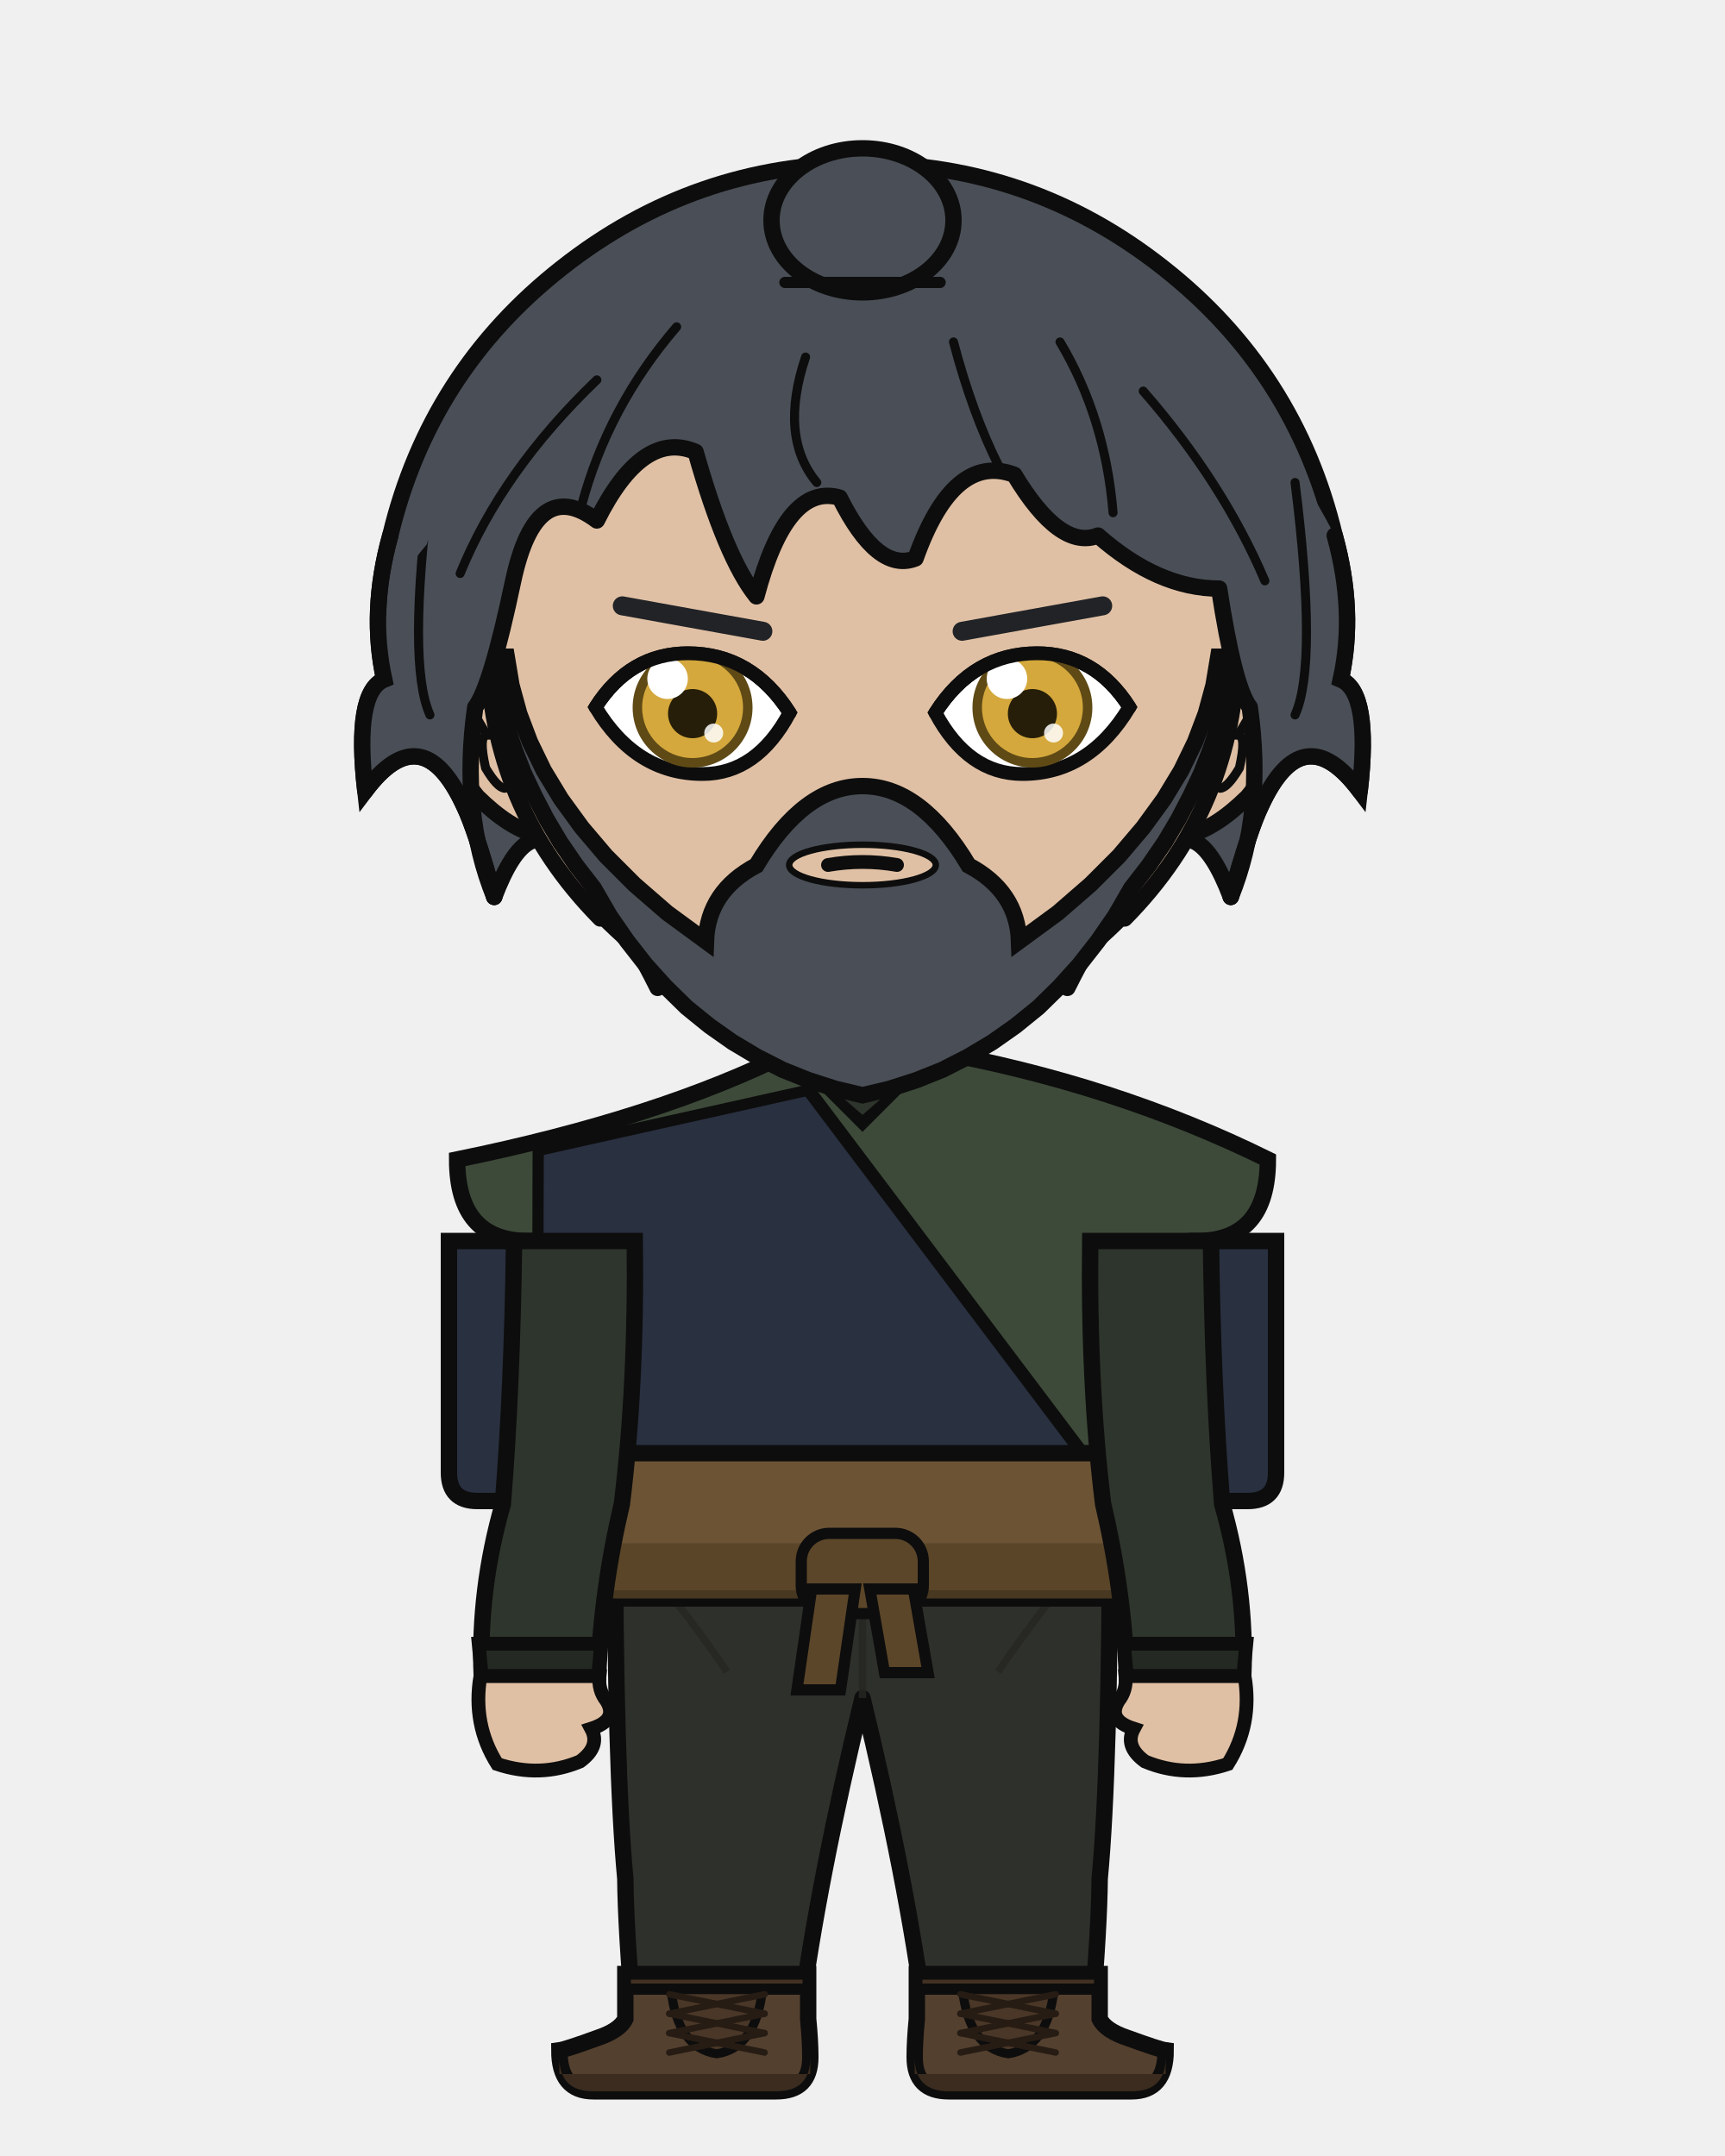
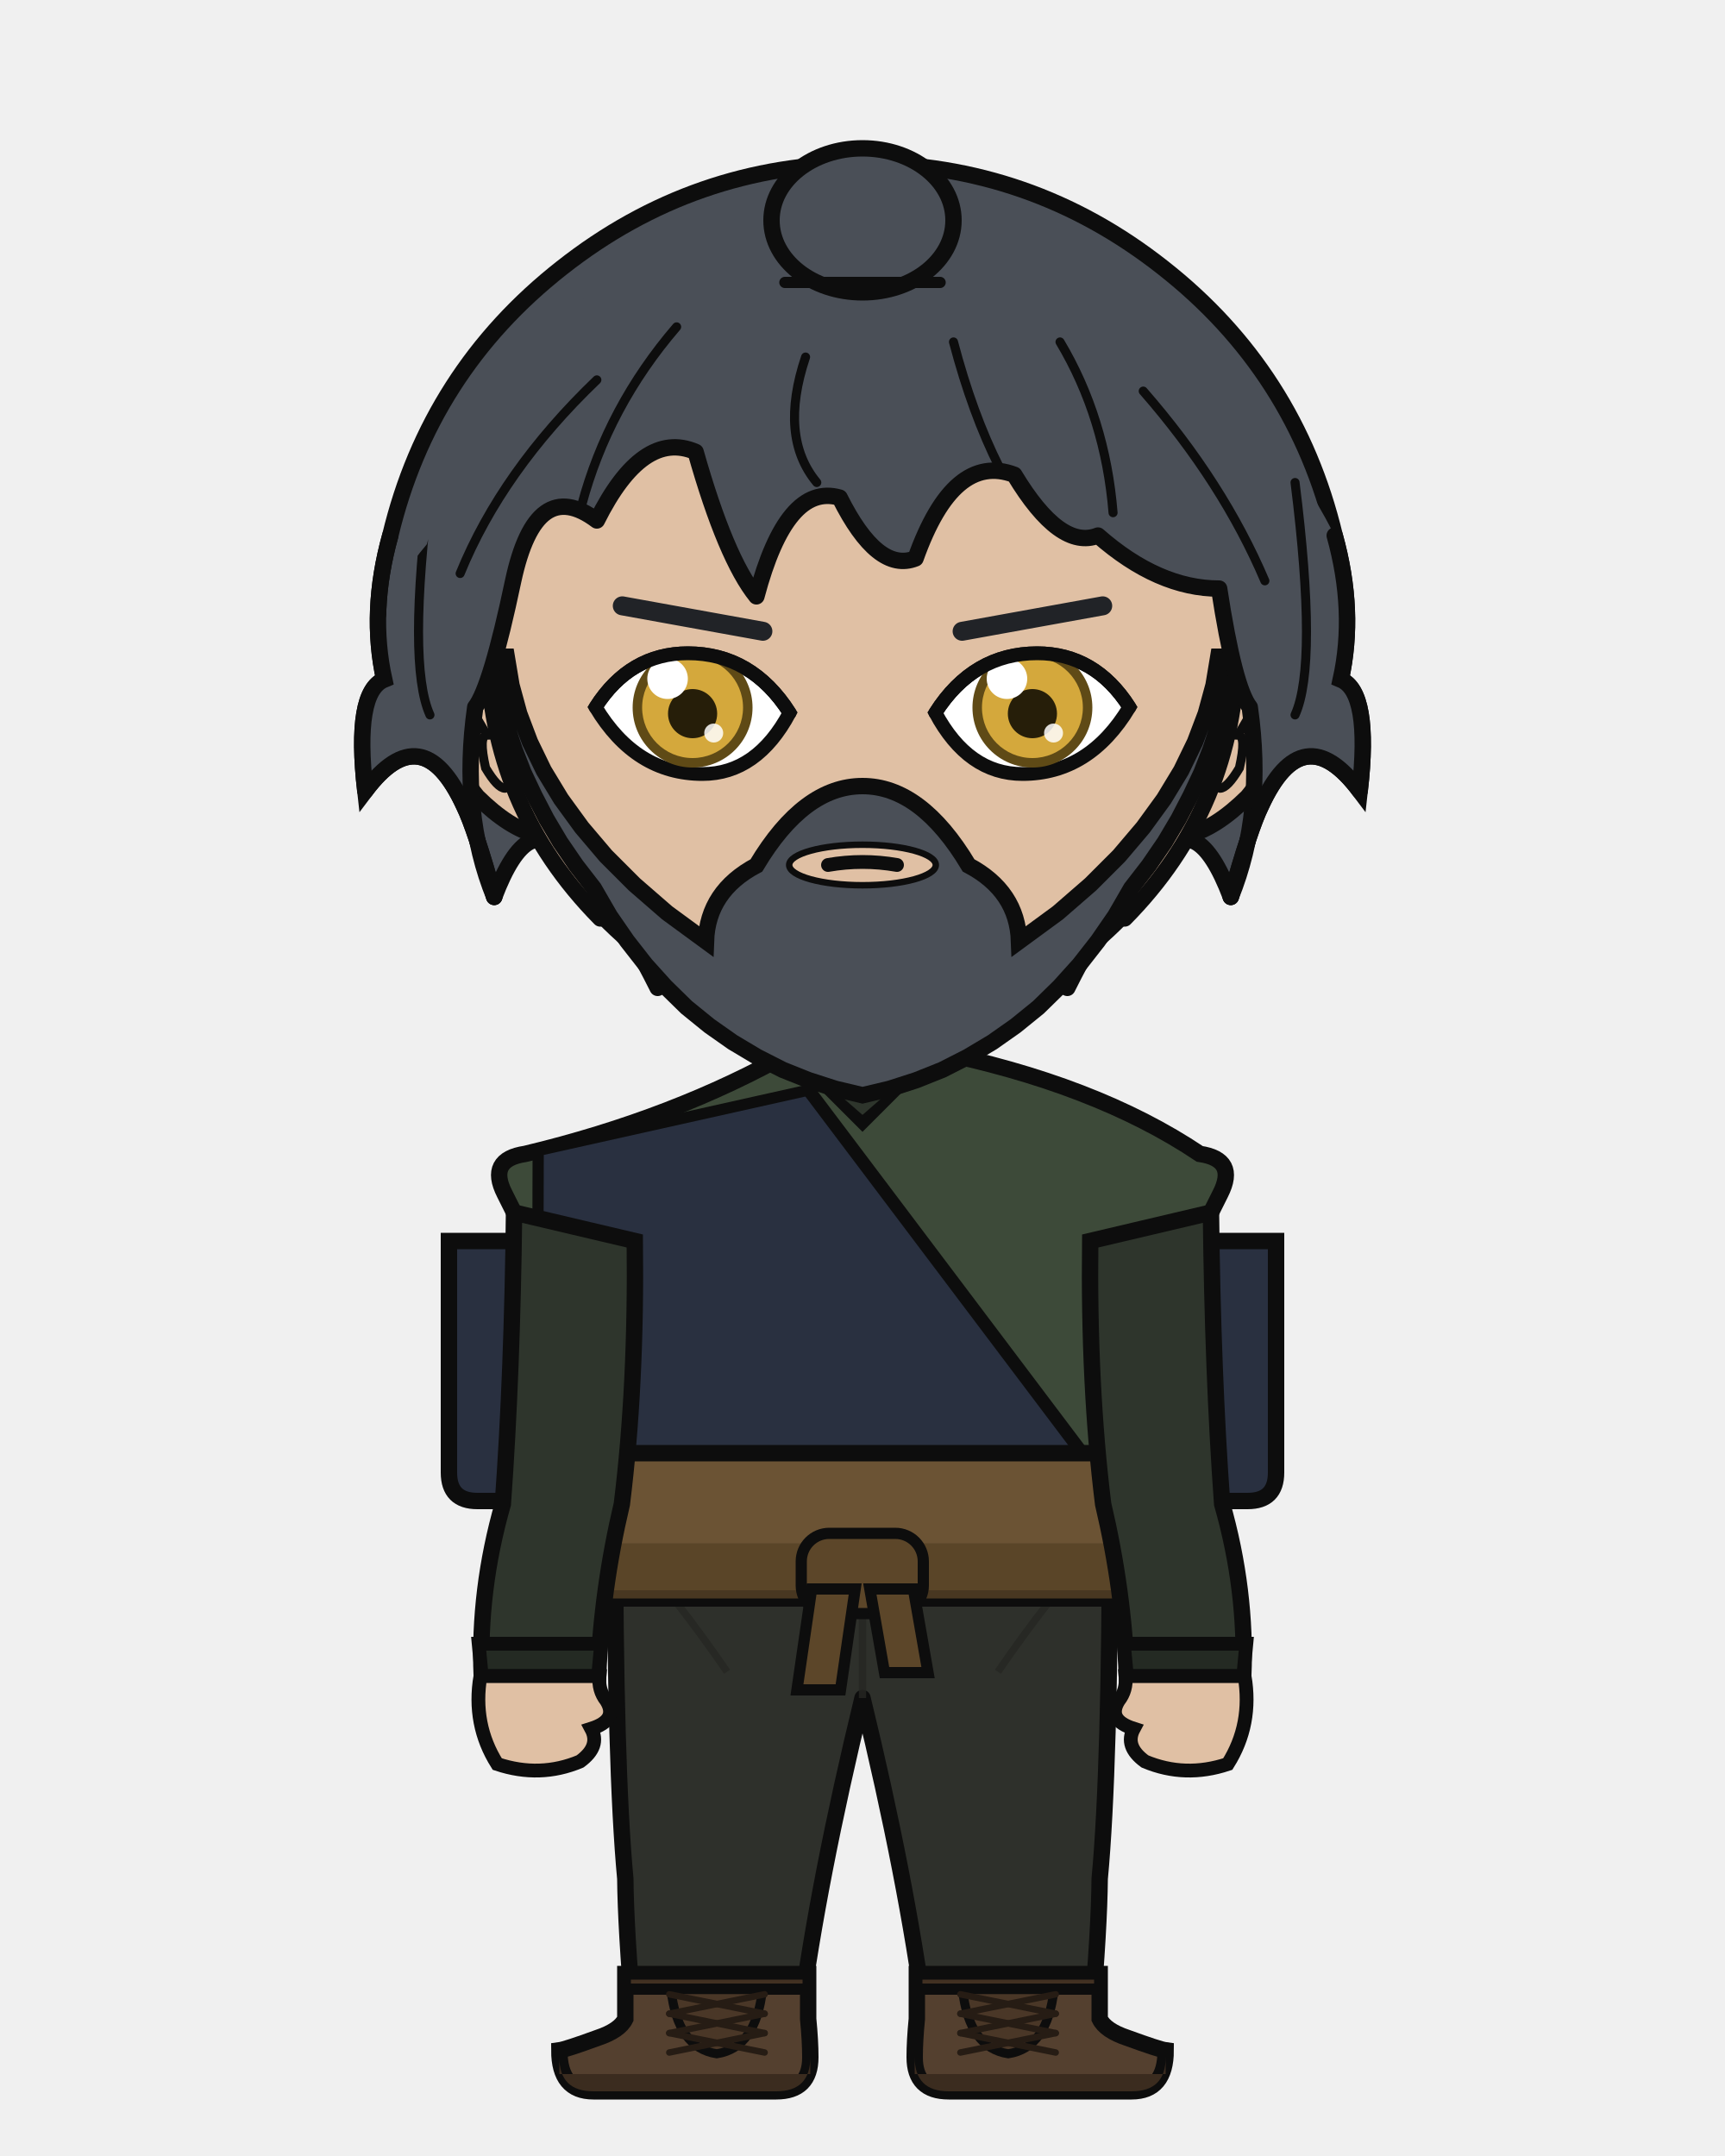
<svg xmlns="http://www.w3.org/2000/svg" width="400" height="500" viewBox="0 0 400 500">
  <defs>
    <clipPath id="hair-front">
      <path d="M 114.6 208.0 Q 106.7 188.6 110.2 164.0 Q 113.8 159.4 119.0 134.7 Q 124.3 110.1 138.4 120.7 Q 149.0 99.5 161.3 104.8 Q 168.3 129.5 175.4 138.3 Q 182.4 111.9 194.7 115.4 Q 203.5 133.0 212.3 129.5 Q 221.1 104.8 235.2 110.1 Q 245.8 127.7 254.6 124.2 Q 268.6 136.5 282.7 136.5 Q 286.2 159.4 289.8 164.0 Q 293.3 188.6 285.4 208.0 Q 289.8 192.2 292.4 186.9 Q 302.1 165.8 315.3 183.4 Q 317.9 160.5 310.9 157.6 Q 314.4 141.8 309.5 124.2 Q 292.5 91.3 264.3 69.0 Q 236.0 46.7 200.0 46.7 Q 164.0 46.7 135.7 69.0 Q 107.5 91.3 99.0 126.2 Q 85.6 141.8 89.1 157.6 Q 82.1 160.5 84.7 183.4 Q 97.9 165.8 107.6 186.9 Q 110.2 192.2 114.6 208.0 Z" />
    </clipPath>
  </defs>
  <path d="M 90.5 124.2 Q 99.6 86.2 130.3 62.1 Q 161.0 37.9 200.0 37.9 Q 239.0 37.9 269.7 62.1 Q 300.4 86.2 309.5 124.2 Q 314.4 141.8 310.9 157.6 Q 317.9 160.5 315.3 183.4 Q 302.1 165.8 292.4 186.9 Q 289.8 192.2 285.4 208.0 Q 277.4 186.9 268.6 199.2 Q 259.8 204.5 247.5 229.1 Q 226.4 204.5 200.0 209.8 Q 173.6 204.5 152.5 229.1 Q 140.2 204.5 131.4 199.2 Q 122.6 186.9 114.6 208.0 Q 110.2 192.2 107.6 186.9 Q 97.9 165.8 84.7 183.4 Q 82.1 160.5 89.1 157.6 Q 85.6 141.8 90.5 124.2 Z" fill="#4a4f57" />
  <path d="M 90.5 124.2 Q 99.6 86.2 130.3 62.1 Q 161.0 37.9 200.0 37.9 Q 239.0 37.9 269.7 62.1 Q 300.4 86.2 309.5 124.2 Q 314.4 141.8 310.9 157.6 Q 317.9 160.5 315.3 183.4 Q 302.1 165.8 292.4 186.9 Q 289.8 192.2 285.4 208.0 Q 277.4 186.9 268.6 199.2 Q 259.8 204.5 247.5 229.1 Q 226.4 204.5 200.0 209.8 Q 173.6 204.5 152.5 229.1 Q 140.2 204.5 131.4 199.2 Q 122.6 186.9 114.6 208.0 Q 110.2 192.2 107.6 186.9 Q 97.9 165.8 84.7 183.4 Q 82.1 160.5 89.1 157.6 Q 85.6 141.8 90.5 124.2 Z" fill="none" stroke="#0d0d0d" stroke-width="3.8" stroke-linecap="round" stroke-linejoin="round" />
  <rect x="179.8" y="225.4" width="40.3" height="40.5" rx="14.1" fill="#e0c0a4" />
  <line x1="179.8" y1="225.4" x2="179.8" y2="265.9" stroke="#0d0d0d" stroke-width="3.8" />
  <line x1="220.2" y1="225.4" x2="220.2" y2="265.9" stroke="#0d0d0d" stroke-width="3.8" />
  <path d="M 142.6 350.6 L 257.4 350.6 Q 257.4 410.2 255.0 435.7 Q 254.9 447.1 253.1 468.2 L 214.5 468.2 Q 210.2 435.7 200.0 393.8 Q 189.8 435.7 185.5 468.2 L 146.9 468.2 Q 145.1 447.1 145.0 435.7 Q 142.6 410.2 142.6 350.6 Z" fill="#2e302b" stroke="#0d0d0d" stroke-width="3.8" stroke-linejoin="round" />
  <line x1="200.0" y1="355.8" x2="200.0" y2="393.8" stroke="#252622" stroke-width="1.7" opacity="0.8" />
  <path d="M 145.0 357.5 Q 156.8 370.5 168.6 387.7" fill="none" stroke="#252622" stroke-width="1.7" opacity="0.8" />
  <path d="M 255.0 357.5 Q 243.2 370.5 231.4 387.7" fill="none" stroke="#252622" stroke-width="1.7" opacity="0.8" />
  <path d="M 187.4 457.8 L 187.4 468.2 Q 187.9 473.3 187.9 477.1 Q 187.9 485.0 180.0 485.0 L 137.6 485.0 Q 129.7 485.0 129.7 475.5 Q 131.2 475.3 138.6 472.6 Q 143.7 470.9 145.0 468.2 L 145.0 457.8 Z" fill="#54402f" stroke="#0d0d0d" stroke-width="3.8" />
  <path d="M 187.9 481.0 L 129.7 481.0 L 129.7 477.1 Q 129.7 485.0 137.6 485.0 L 180.0 485.0 Q 187.9 485.0 187.9 477.1 Z" fill="#3b2c1f" />
  <rect x="145.0" y="457.8" width="42.4" height="3.5" fill="#423122" stroke="#0d0d0d" stroke-width="2.6" />
  <path d="M 155.6 461.4 L 176.8 461.4 Q 175.3 474.9 166.2 476.3 Q 157.1 474.9 155.6 461.4 Z" fill="#4a3727" stroke="#0d0d0d" stroke-width="2.1" />
  <line x1="177.3" y1="462.5" x2="155.2" y2="467.0" stroke="#261c14" stroke-width="1.5" stroke-linecap="round" />
  <line x1="155.2" y1="462.5" x2="177.3" y2="467.0" stroke="#261c14" stroke-width="1.5" stroke-linecap="round" />
  <line x1="177.3" y1="467.0" x2="155.2" y2="471.5" stroke="#261c14" stroke-width="1.5" stroke-linecap="round" />
  <line x1="155.2" y1="467.0" x2="177.3" y2="471.5" stroke="#261c14" stroke-width="1.5" stroke-linecap="round" />
  <line x1="177.3" y1="471.5" x2="155.2" y2="476.0" stroke="#261c14" stroke-width="1.5" stroke-linecap="round" />
  <line x1="155.2" y1="471.5" x2="177.3" y2="476.0" stroke="#261c14" stroke-width="1.5" stroke-linecap="round" />
  <path d="M 212.6 457.8 L 212.6 468.2 Q 212.1 473.3 212.1 477.1 Q 212.1 485.0 220.0 485.0 L 262.4 485.0 Q 270.3 485.0 270.3 475.5 Q 268.8 475.3 261.4 472.6 Q 256.3 470.9 255.0 468.2 L 255.0 457.8 Z" fill="#54402f" stroke="#0d0d0d" stroke-width="3.8" />
  <path d="M 212.1 481.0 L 270.3 481.0 L 270.3 477.1 Q 270.3 485.0 262.4 485.0 L 220.0 485.0 Q 212.1 485.0 212.1 477.1 Z" fill="#3b2c1f" />
  <rect x="212.6" y="457.8" width="42.4" height="3.5" fill="#423122" stroke="#0d0d0d" stroke-width="2.6" />
  <path d="M 223.2 461.4 L 244.4 461.4 Q 242.9 474.9 233.8 476.3 Q 224.7 474.9 223.2 461.4 Z" fill="#4a3727" stroke="#0d0d0d" stroke-width="2.1" />
  <line x1="244.8" y1="462.5" x2="222.7" y2="467.0" stroke="#261c14" stroke-width="1.5" stroke-linecap="round" />
  <line x1="222.7" y1="462.5" x2="244.8" y2="467.0" stroke="#261c14" stroke-width="1.5" stroke-linecap="round" />
  <line x1="244.8" y1="467.0" x2="222.7" y2="471.5" stroke="#261c14" stroke-width="1.5" stroke-linecap="round" />
  <line x1="222.7" y1="467.0" x2="244.8" y2="471.5" stroke="#261c14" stroke-width="1.5" stroke-linecap="round" />
  <line x1="244.8" y1="471.5" x2="222.7" y2="476.0" stroke="#261c14" stroke-width="1.5" stroke-linecap="round" />
  <line x1="222.7" y1="471.5" x2="244.8" y2="476.0" stroke="#261c14" stroke-width="1.5" stroke-linecap="round" />
  <path d="M 122.8 287.8 L 104.1 287.8 L 104.1 341.5 Q 104.1 348.1 110.7 348.1 L 122.8 348.1 Z" fill="#293040" stroke="#0d0d0d" stroke-width="3.8" />
  <path d="M 277.2 287.8 L 295.9 287.8 L 295.9 341.5 Q 295.9 348.1 289.3 348.1 L 277.2 348.1 Z" fill="#293040" stroke="#0d0d0d" stroke-width="3.8" />
-   <path d="M 183.9 243.7 Q 153.0 259.3 106.0 268.9 Q 106.0 287.8 122.5 287.8 Q 122.5 321.4 121.3 348.8 Q 120.5 349.8 120.5 350.6 L 279.5 350.6 Q 279.5 349.8 278.7 348.8 Q 277.5 321.4 277.5 287.8 Q 294.0 287.8 294.0 268.9 Q 258.3 251.3 216.1 243.7 L 200.0 259.8 Z" fill="#3d4a39" stroke="#0d0d0d" stroke-width="3.8" />
+   <path d="M 183.9 243.7 Q 156.5 259.3 121.8 267.6 Q 113.0 268.9 117.0 276.8 L 122.5 287.8 Q 122.5 321.4 121.3 348.8 Q 120.5 349.8 120.5 350.6 L 279.5 350.6 Q 279.5 349.8 278.7 348.8 Q 277.5 321.4 277.5 287.8 L 283.0 276.8 Q 287.0 268.9 278.2 267.6 Q 253.9 251.3 216.1 243.7 L 200.0 259.8 Z" fill="#3d4a39" stroke="#0d0d0d" stroke-width="3.8" />
  <path d="M 187.4 245.3 L 200.0 256.3 L 212.6 245.3" fill="none" stroke="#2e352c" stroke-width="3.4" />
  <path d="M 187.5 252.8 L 124.8 266.8 Q 124.8 348.8 121.3 344.6 L 256.7 344.6 Z" fill="#293040" stroke="#0d0d0d" stroke-width="2.6" />
  <path d="M 187.5 252.8 L 256.7 344.6" fill="none" stroke="#0d0d0d" stroke-width="3.0" stroke-linecap="round" />
  <rect x="118.9" y="337.0" width="162.2" height="33.7" rx="6.1" fill="#6b5334" stroke="#0d0d0d" stroke-width="3.8" />
  <rect x="118.9" y="357.9" width="162.2" height="12.8" rx="6.1" fill="#564126" opacity="0.8" />
  <rect x="185.8" y="355.6" width="28.3" height="18.6" rx="6.5" fill="#5c4629" stroke="#0d0d0d" stroke-width="2.6" />
  <path d="M 188.2 368.5 L 198.3 368.5 L 194.9 391.9 L 184.8 391.9 Z" fill="#5c4629" stroke="#0d0d0d" stroke-width="2.6" />
  <path d="M 201.7 368.5 L 211.8 368.5 L 215.2 387.9 L 205.1 387.9 Z" fill="#5c4629" stroke="#0d0d0d" stroke-width="2.6" />
-   <path d="M 147.2 287.8 L 119.2 287.8 Q 118.8 321.4 116.6 348.8 Q 110.9 368.7 111.7 388.7 L 138.7 388.7 Q 139.5 368.7 144.2 348.8 Q 147.6 321.4 147.2 287.8 Z" fill="#2e352c" stroke="#0d0d0d" stroke-width="3.8" />
+   <path d="M 147.2 287.8 L 119.2 281.2 Q 118.8 318.4 116.6 348.8 Q 110.9 368.7 111.7 388.7 L 138.7 388.7 Q 139.5 368.7 144.2 348.8 Q 147.6 321.4 147.2 287.8 Z" fill="#2e352c" stroke="#0d0d0d" stroke-width="3.8" />
  <path d="M 111.0 381.2 L 139.4 381.2 L 138.7 388.7 L 111.7 388.7 Z" fill="#242a23" stroke="#0d0d0d" stroke-width="3.2" />
  <path d="M 111.4 388.7 Q 109.5 399.9 115.3 409.1 Q 125.2 412.4 134.5 408.5 Q 139.3 405.0 137.1 400.9 Q 143.4 398.9 140.6 394.4 Q 138.7 392.0 139.0 388.7 Z" fill="#e0c0a4" stroke="#0d0d0d" stroke-width="3.2" />
-   <path d="M 252.8 287.8 L 280.8 287.8 Q 281.2 321.4 283.4 348.8 Q 289.1 368.7 288.3 388.7 L 261.3 388.7 Q 260.5 368.7 255.8 348.8 Q 252.4 321.4 252.8 287.8 Z" fill="#2e352c" stroke="#0d0d0d" stroke-width="3.8" />
+   <path d="M 252.8 287.8 L 280.8 281.2 Q 281.2 318.4 283.4 348.8 Q 289.1 368.7 288.3 388.7 L 261.3 388.7 Q 260.5 368.7 255.8 348.8 Q 252.4 321.4 252.8 287.8 Z" fill="#2e352c" stroke="#0d0d0d" stroke-width="3.8" />
  <path d="M 260.6 381.2 L 289.0 381.2 L 288.3 388.7 L 261.3 388.7 Z" fill="#242a23" stroke="#0d0d0d" stroke-width="3.2" />
  <path d="M 288.6 388.7 Q 290.5 399.9 284.7 409.1 Q 274.8 412.4 265.5 408.5 Q 260.7 405.0 262.9 400.9 Q 256.6 398.9 259.4 394.4 Q 261.3 392.0 261.0 388.7 Z" fill="#e0c0a4" stroke="#0d0d0d" stroke-width="3.2" />
  <path d="M 113.1 153.2 Q 108.1 153.5 104.9 158.7 Q 102.2 164.3 104.0 173.5 Q 106.7 180.0 110.7 184.8 Q 118.2 192.2 124.7 193.7 Z" fill="#e0c0a4" />
  <path d="M 113.1 153.2 Q 108.1 153.5 104.9 158.7 Q 102.2 164.3 104.0 173.5 Q 106.7 180.0 110.7 184.8 Q 118.2 192.2 124.7 193.7" fill="none" stroke="#0d0d0d" stroke-width="3.8" stroke-linecap="round" />
  <path d="M 106.6 169.6 Q 105.6 165.1 106.4 163.5 Q 107.3 162.5 108.9 163.7 Q 110.8 166.9 112.9 170.5 Q 110.9 170.6 112.6 178.1 Q 115.4 182.8 117.1 182.8" fill="none" stroke="#0d0d0d" stroke-width="2.1" stroke-linecap="round" />
  <path d="M 286.9 153.2 Q 291.9 153.5 295.1 158.7 Q 297.8 164.3 296.0 173.5 Q 293.3 180.0 289.3 184.8 Q 281.8 192.2 275.3 193.7 Z" fill="#e0c0a4" />
  <path d="M 286.9 153.2 Q 291.9 153.5 295.1 158.7 Q 297.8 164.3 296.0 173.5 Q 293.3 180.0 289.3 184.8 Q 281.8 192.2 275.3 193.7" fill="none" stroke="#0d0d0d" stroke-width="3.8" stroke-linecap="round" />
  <path d="M 293.4 169.6 Q 294.4 165.1 293.6 163.5 Q 292.7 162.5 291.1 163.7 Q 289.2 166.9 287.1 170.5 Q 289.1 170.6 287.4 178.1 Q 284.6 182.8 282.9 182.8" fill="none" stroke="#0d0d0d" stroke-width="2.1" stroke-linecap="round" />
  <path d="M 200.0 62.6 Q 236.1 62.6 261.6 88.3 Q 287.1 114.1 286.9 150.6 Q 286.4 187.1 260.8 213.0 Q 235.4 239.0 200.0 239.0 Q 164.6 239.0 139.2 213.0 Q 113.6 187.1 113.1 150.6 Q 112.9 114.1 138.4 88.3 Q 163.9 62.6 200.0 62.6 Z" fill="#e0c0a4" />
  <path d="M 139.2 213.0 Q 113.6 187.1 113.1 150.6 Q 112.9 114.1 138.4 88.3 Q 163.9 62.6 200.0 62.6 Q 236.1 62.6 261.6 88.3 Q 287.1 114.1 286.9 150.6 Q 286.4 187.1 260.8 213.0" fill="none" stroke="#0d0d0d" stroke-width="3.8" stroke-linecap="round" />
  <path d="M 260.8 213.0 Q 235.4 239.0 200.0 239.0 Q 164.6 239.0 139.2 213.0" fill="none" stroke="#0d0d0d" stroke-width="2.3" stroke-linecap="round" />
  <path d="M 114.0 152.3 L 114.8 157.7 L 116.0 163.1 L 117.5 168.4 L 119.3 173.8 L 121.4 179.2 L 123.9 184.5 L 126.7 189.9 L 129.9 195.3 L 133.6 200.7 L 137.7 206.0 L 137.7 206.0 L 141.4 212.4 L 145.4 218.2 L 149.7 223.7 L 154.3 228.8 L 159.2 233.6 L 164.5 237.9 L 169.9 241.7 L 175.6 245.1 L 181.5 248.1 L 187.5 250.5 L 193.7 252.5 L 200.0 254.0 L 206.3 252.5 L 212.5 250.5 L 218.5 248.1 L 224.4 245.1 L 230.1 241.7 L 235.5 237.9 L 240.8 233.6 L 245.7 228.8 L 250.3 223.7 L 254.6 218.2 L 258.6 212.4 L 262.3 206.0 L 266.4 200.7 L 270.1 195.3 L 273.3 189.9 L 276.1 184.5 L 278.6 179.2 L 280.7 173.8 L 282.5 168.4 L 284.0 163.1 L 285.2 157.7 L 286.0 152.3 L 282.5 152.3 L 281.4 158.9 L 279.6 165.5 L 277.1 172.1 L 273.9 178.7 L 269.9 185.3 L 265.1 191.9 L 259.5 198.5 L 252.9 205.1 L 245.3 211.7 L 236.3 218.3 Q 235.9 206.7 224.6 200.7 Q 213.6 182.3 200.0 182.3 Q 186.4 182.3 175.4 200.7 Q 164.1 206.7 163.7 218.3 L 154.7 211.7 L 147.1 205.1 L 140.5 198.5 L 134.9 191.9 L 130.1 185.3 L 126.1 178.7 L 122.9 172.1 L 120.4 165.5 L 118.6 158.9 L 117.5 152.3 Z" fill="#4a4f57" stroke="#0d0d0d" stroke-width="3.8" />
  <ellipse cx="200.0" cy="200.6" rx="17.0" ry="4.7" fill="#e0c0a4" stroke="#0d0d0d" stroke-width="1.5" />
  <line x1="176.9" y1="146.4" x2="144.3" y2="140.5" stroke="#212327" stroke-width="4.4" stroke-linecap="round" />
  <defs>
    <clipPath id="eye-l">
      <path d="M 183.1 165.3 Q 174.3 151.5 159.5 151.5 Q 146.1 151.5 138.1 164.0 Q 147.4 179.5 162.9 179.5 Q 175.5 179.5 183.1 165.3 Z" />
    </clipPath>
  </defs>
  <path d="M 183.1 165.3 Q 174.3 151.5 159.5 151.5 Q 146.1 151.5 138.1 164.0 Q 147.4 179.5 162.9 179.5 Q 175.5 179.5 183.1 165.3 Z" fill="white" stroke="#0d0d0d" stroke-width="3.2" />
  <g clip-path="url(#eye-l)">
    <circle cx="160.6" cy="164.1" r="13.9" fill="#5f4a16" />
    <circle cx="160.6" cy="164.1" r="11.7" fill="#d4a83c" />
    <circle cx="160.6" cy="165.5" r="5.7" fill="#261e09" />
    <circle cx="154.8" cy="157.4" r="4.7" fill="white" />
    <circle cx="165.5" cy="170.0" r="2.2" fill="white" opacity="0.85" />
  </g>
  <path d="M 183.1 165.3 Q 174.3 151.5 159.5 151.5 Q 146.1 151.5 138.1 164.0" fill="none" stroke="#0d0d0d" stroke-width="3.2" stroke-linecap="round" />
  <line x1="223.1" y1="146.4" x2="255.7" y2="140.5" stroke="#212327" stroke-width="4.4" stroke-linecap="round" />
  <defs>
    <clipPath id="eye-r">
      <path d="M 216.9 165.3 Q 225.7 151.5 240.5 151.5 Q 253.9 151.5 261.9 164.0 Q 252.6 179.5 237.1 179.5 Q 224.5 179.5 216.9 165.3 Z" />
    </clipPath>
  </defs>
  <path d="M 216.9 165.3 Q 225.7 151.5 240.5 151.5 Q 253.9 151.5 261.9 164.0 Q 252.6 179.5 237.1 179.5 Q 224.5 179.5 216.9 165.3 Z" fill="white" stroke="#0d0d0d" stroke-width="3.2" />
  <g clip-path="url(#eye-r)">
    <circle cx="239.4" cy="164.1" r="13.9" fill="#5f4a16" />
    <circle cx="239.4" cy="164.1" r="11.7" fill="#d4a83c" />
    <circle cx="239.4" cy="165.5" r="5.7" fill="#261e09" />
    <circle cx="233.5" cy="157.4" r="4.7" fill="white" />
    <circle cx="244.3" cy="170.0" r="2.2" fill="white" opacity="0.85" />
  </g>
  <path d="M 216.9 165.3 Q 225.7 151.5 240.5 151.5 Q 253.9 151.5 261.9 164.0" fill="none" stroke="#0d0d0d" stroke-width="3.2" stroke-linecap="round" />
  <path d="M 192.0 200.6 Q 200.0 199.2 208.0 200.6" fill="none" stroke="#0d0d0d" stroke-width="3.2" stroke-linecap="round" />
  <path d="M 114.6 208.0 Q 106.7 188.6 110.2 164.0 Q 113.8 159.4 119.0 134.7 Q 124.3 110.1 138.4 120.7 Q 149.0 99.5 161.3 104.8 Q 168.3 129.5 175.4 138.3 Q 182.4 111.9 194.7 115.4 Q 203.5 133.0 212.3 129.5 Q 221.1 104.8 235.2 110.1 Q 245.8 127.7 254.6 124.2 Q 268.6 136.5 282.7 136.5 Q 286.2 159.4 289.8 164.0 Q 293.3 188.6 285.4 208.0 Q 289.8 192.2 292.4 186.9 Q 302.1 165.8 315.3 183.4 Q 317.9 160.5 310.9 157.6 Q 314.4 141.8 309.5 124.2 Q 292.5 91.3 264.3 69.0 Q 236.0 46.7 200.0 46.7 Q 164.0 46.7 135.7 69.0 Q 107.5 91.3 99.0 126.2 Q 85.6 141.8 89.1 157.6 Q 82.1 160.5 84.7 183.4 Q 97.9 165.8 107.6 186.9 Q 110.2 192.2 114.6 208.0 Z" fill="#4a4f57" />
  <path d="M 114.6 208.0 Q 106.7 188.6 110.2 164.0 Q 113.8 159.4 119.0 134.7 Q 124.3 110.1 138.4 120.7 Q 149.0 99.5 161.3 104.8 Q 168.3 129.5 175.4 138.3 Q 182.4 111.9 194.7 115.4 Q 203.5 133.0 212.3 129.5 Q 221.1 104.8 235.2 110.1 Q 245.8 127.7 254.6 124.2 Q 268.6 136.5 282.7 136.5 Q 286.2 159.4 289.8 164.0 Q 293.3 188.6 285.4 208.0" fill="none" stroke="#0d0d0d" stroke-width="3.8" stroke-linecap="round" stroke-linejoin="round" />
  <path d="M 285.4 208.0 Q 289.8 192.2 292.4 186.9 Q 302.1 165.8 315.3 183.4 Q 317.9 160.5 310.9 157.6 Q 314.4 141.8 309.5 124.2" fill="none" stroke="#0d0d0d" stroke-width="3.8" stroke-linecap="round" />
  <path d="M 114.6 208.0 Q 110.2 192.2 107.6 186.9 Q 97.9 165.8 84.7 183.4 Q 82.1 160.5 89.1 157.6 Q 85.6 141.8 90.5 124.2" fill="none" stroke="#0d0d0d" stroke-width="3.8" stroke-linecap="round" />
  <path d="M 156.9 75.8 Q 141.0 94.3 134.9 117.1" fill="none" stroke="#0d0d0d" stroke-width="2.1" stroke-linecap="round" clip-path="url(#hair-front)" />
  <path d="M 186.8 82.8 Q 180.6 101.3 189.4 111.9" fill="none" stroke="#0d0d0d" stroke-width="2.1" stroke-linecap="round" clip-path="url(#hair-front)" />
  <path d="M 221.1 79.3 Q 225.5 96.0 231.7 108.3" fill="none" stroke="#0d0d0d" stroke-width="2.1" stroke-linecap="round" clip-path="url(#hair-front)" />
  <path d="M 245.8 79.3 Q 256.3 96.9 258.1 118.9" fill="none" stroke="#0d0d0d" stroke-width="2.1" stroke-linecap="round" clip-path="url(#hair-front)" />
  <path d="M 265.1 90.7 Q 283.6 111.9 293.3 134.7" fill="none" stroke="#0d0d0d" stroke-width="2.1" stroke-linecap="round" clip-path="url(#hair-front)" />
  <path d="M 138.4 88.1 Q 116.4 109.2 106.7 133.0" fill="none" stroke="#0d0d0d" stroke-width="2.1" stroke-linecap="round" clip-path="url(#hair-front)" />
  <path d="M 300.3 111.9 Q 305.6 154.1 300.3 165.8" fill="none" stroke="#0d0d0d" stroke-width="2.1" stroke-linecap="round" clip-path="url(#hair-front)" />
  <path d="M 99.7 111.9 Q 94.4 154.1 99.7 165.8" fill="none" stroke="#0d0d0d" stroke-width="2.1" stroke-linecap="round" clip-path="url(#hair-front)" />
  <ellipse cx="200.0" cy="51.1" rx="21.1" ry="16.7" fill="#4a4f57" stroke="#0d0d0d" stroke-width="3.8" />
  <path d="M 182.0 65.5 L 218.0 65.5" fill="none" stroke="#0d0d0d" stroke-width="2.6" stroke-linecap="round" />
</svg>
